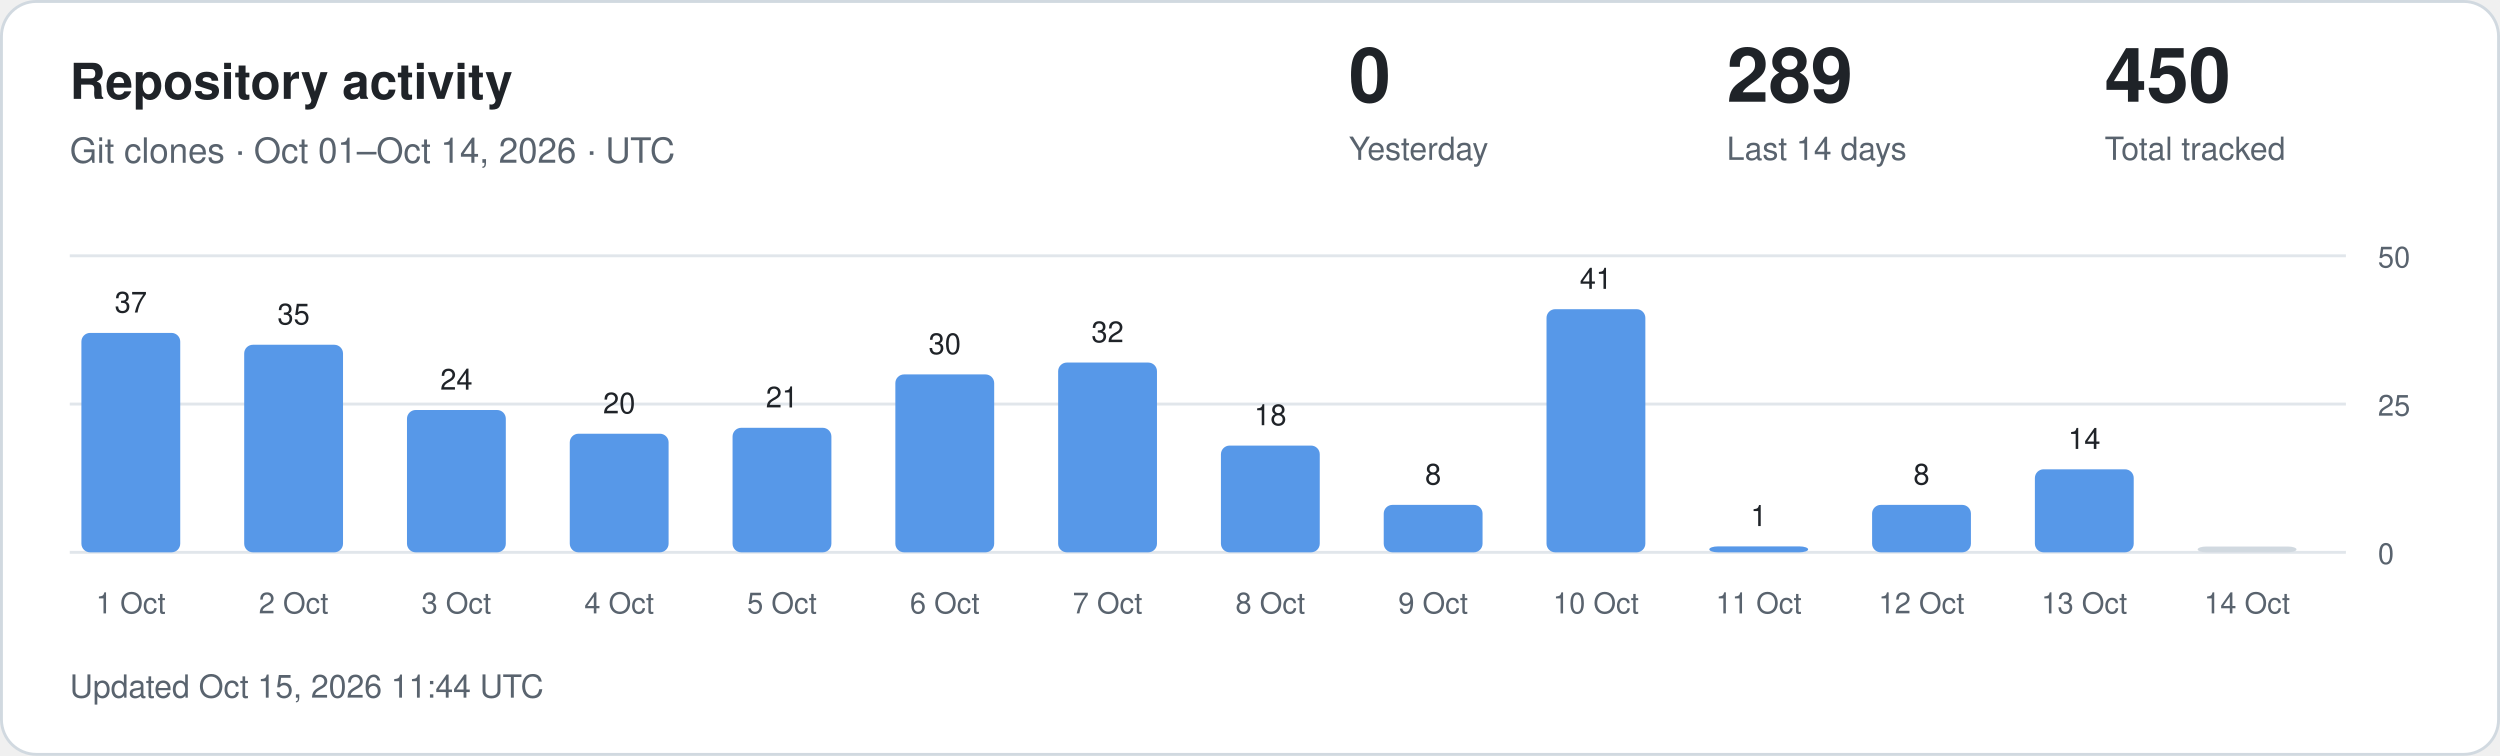
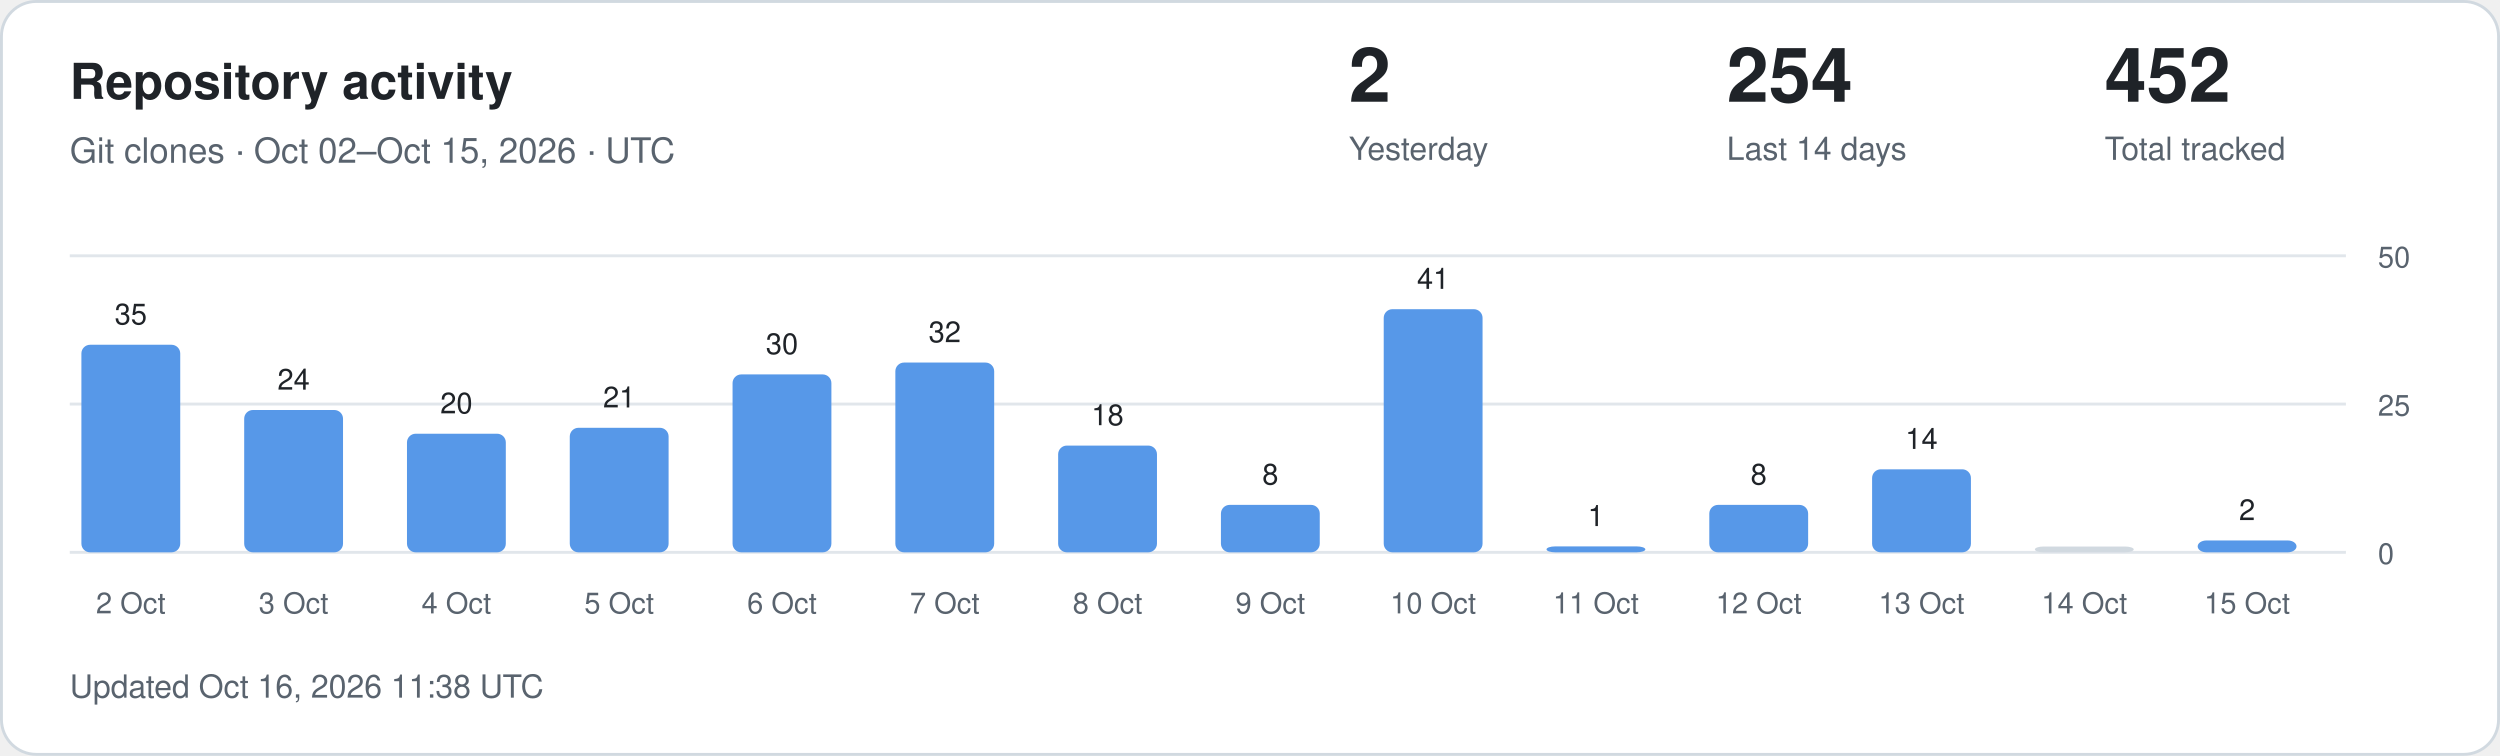
<svg xmlns="http://www.w3.org/2000/svg" width="860" height="260" viewBox="0 0 860 260" role="img" aria-labelledby="title description">
  <style>
.card{fill:#fff;stroke:#d1d9e0}.main{fill:#1f2328}.muted{fill:#59636e}
.grid{stroke:#d1d9e0;stroke-opacity:.65}.bar{fill:#5798e8}.zero{fill:#d1d9e0}
text{font-family:-apple-system,BlinkMacSystemFont,"Segoe UI",Helvetica,Arial,sans-serif}
@media(prefers-color-scheme:dark){.card{fill:#0d1117;stroke:#30363d}.main{fill:#f0f6fc}.muted{fill:#9198a1}.grid{stroke:#30363d}.bar{fill:#79aff4}.zero{fill:#30363d}}
</style>
  <rect class="card" x=".5" y=".5" width="859" height="259" rx="12" />
  <text class="main" x="24" y="34" font-size="17" font-weight="600">Repository activity</text>
-   <text class="muted" x="24" y="56" font-size="12">Git clones · Oct 01–Oct 14, 2026 · UTC</text>
-   <text class="main" x="464" y="35" font-size="26" font-weight="600">0</text>
+   <text class="muted" x="24" y="56" font-size="12">Git clones · Oct 02–Oct 15, 2026 · UTC</text>
+   <text class="main" x="464" y="35" font-size="26" font-weight="600">2</text>
  <text class="muted" x="464" y="55" font-size="11">Yesterday</text>
-   <text class="main" x="594" y="35" font-size="26" font-weight="600">289</text>
+   <text class="main" x="594" y="35" font-size="26" font-weight="600">254</text>
  <text class="muted" x="594" y="55" font-size="11">Last 14 days</text>
-   <text class="main" x="724" y="35" font-size="26" font-weight="600">450</text>
+   <text class="main" x="724" y="35" font-size="26" font-weight="600">452</text>
  <text class="muted" x="724" y="55" font-size="11">Total tracked</text>
  <line class="grid" x1="24" x2="807" y1="190" y2="190" />
  <text class="muted" x="818" y="194" font-size="10">0</text>
  <line class="grid" x1="24" x2="807" y1="139" y2="139" />
  <text class="muted" x="818" y="143" font-size="10">25</text>
  <line class="grid" x1="24" x2="807" y1="88" y2="88" />
  <text class="muted" x="818" y="92" font-size="10">50</text>
-   <rect class="bar" x="28" y="114.52" width="34" height="75.48" rx="3" />
-   <text class="main" x="45" y="107.52" text-anchor="middle" font-size="10">37</text>
-   <text class="muted" x="45" y="211" text-anchor="middle" font-size="10">1 Oct</text>
-   <rect class="bar" x="84" y="118.60" width="34" height="71.40" rx="3" />
-   <text class="main" x="101" y="111.60" text-anchor="middle" font-size="10">35</text>
-   <text class="muted" x="101" y="211" text-anchor="middle" font-size="10">2 Oct</text>
-   <rect class="bar" x="140" y="141.04" width="34" height="48.96" rx="3" />
-   <text class="main" x="157" y="134.04" text-anchor="middle" font-size="10">24</text>
-   <text class="muted" x="157" y="211" text-anchor="middle" font-size="10">3 Oct</text>
-   <rect class="bar" x="196" y="149.20" width="34" height="40.80" rx="3" />
-   <text class="main" x="213" y="142.20" text-anchor="middle" font-size="10">20</text>
-   <text class="muted" x="213" y="211" text-anchor="middle" font-size="10">4 Oct</text>
-   <rect class="bar" x="252" y="147.16" width="34" height="42.84" rx="3" />
-   <text class="main" x="269" y="140.16" text-anchor="middle" font-size="10">21</text>
-   <text class="muted" x="269" y="211" text-anchor="middle" font-size="10">5 Oct</text>
-   <rect class="bar" x="308" y="128.80" width="34" height="61.20" rx="3" />
-   <text class="main" x="325" y="121.80" text-anchor="middle" font-size="10">30</text>
-   <text class="muted" x="325" y="211" text-anchor="middle" font-size="10">6 Oct</text>
-   <rect class="bar" x="364" y="124.72" width="34" height="65.28" rx="3" />
-   <text class="main" x="381" y="117.72" text-anchor="middle" font-size="10">32</text>
-   <text class="muted" x="381" y="211" text-anchor="middle" font-size="10">7 Oct</text>
-   <rect class="bar" x="420" y="153.28" width="34" height="36.72" rx="3" />
-   <text class="main" x="437" y="146.28" text-anchor="middle" font-size="10">18</text>
-   <text class="muted" x="437" y="211" text-anchor="middle" font-size="10">8 Oct</text>
-   <rect class="bar" x="476" y="173.68" width="34" height="16.32" rx="3" />
-   <text class="main" x="493" y="166.68" text-anchor="middle" font-size="10">8</text>
-   <text class="muted" x="493" y="211" text-anchor="middle" font-size="10">9 Oct</text>
-   <rect class="bar" x="532" y="106.36" width="34" height="83.64" rx="3" />
-   <text class="main" x="549" y="99.36" text-anchor="middle" font-size="10">41</text>
-   <text class="muted" x="549" y="211" text-anchor="middle" font-size="10">10 Oct</text>
-   <rect class="bar" x="588" y="187.96" width="34" height="2.04" rx="3" />
-   <text class="main" x="605" y="180.96" text-anchor="middle" font-size="10">1</text>
-   <text class="muted" x="605" y="211" text-anchor="middle" font-size="10">11 Oct</text>
-   <rect class="bar" x="644" y="173.68" width="34" height="16.32" rx="3" />
-   <text class="main" x="661" y="166.68" text-anchor="middle" font-size="10">8</text>
-   <text class="muted" x="661" y="211" text-anchor="middle" font-size="10">12 Oct</text>
-   <rect class="bar" x="700" y="161.44" width="34" height="28.56" rx="3" />
-   <text class="main" x="717" y="154.44" text-anchor="middle" font-size="10">14</text>
-   <text class="muted" x="717" y="211" text-anchor="middle" font-size="10">13 Oct</text>
-   <rect class="zero" x="756" y="188.00" width="34" height="2.00" rx="3" />
-   <text class="muted" x="773" y="211" text-anchor="middle" font-size="10">14 Oct</text>
-   <text class="muted" x="24" y="240" font-size="11">Updated Oct 15, 2026 11:44 UTC</text>
+   <rect class="bar" x="28" y="118.60" width="34" height="71.40" rx="3" />
+   <text class="main" x="45" y="111.60" text-anchor="middle" font-size="10">35</text>
+   <text class="muted" x="45" y="211" text-anchor="middle" font-size="10">2 Oct</text>
+   <rect class="bar" x="84" y="141.04" width="34" height="48.96" rx="3" />
+   <text class="main" x="101" y="134.04" text-anchor="middle" font-size="10">24</text>
+   <text class="muted" x="101" y="211" text-anchor="middle" font-size="10">3 Oct</text>
+   <rect class="bar" x="140" y="149.20" width="34" height="40.80" rx="3" />
+   <text class="main" x="157" y="142.20" text-anchor="middle" font-size="10">20</text>
+   <text class="muted" x="157" y="211" text-anchor="middle" font-size="10">4 Oct</text>
+   <rect class="bar" x="196" y="147.16" width="34" height="42.84" rx="3" />
+   <text class="main" x="213" y="140.16" text-anchor="middle" font-size="10">21</text>
+   <text class="muted" x="213" y="211" text-anchor="middle" font-size="10">5 Oct</text>
+   <rect class="bar" x="252" y="128.80" width="34" height="61.20" rx="3" />
+   <text class="main" x="269" y="121.80" text-anchor="middle" font-size="10">30</text>
+   <text class="muted" x="269" y="211" text-anchor="middle" font-size="10">6 Oct</text>
+   <rect class="bar" x="308" y="124.72" width="34" height="65.28" rx="3" />
+   <text class="main" x="325" y="117.72" text-anchor="middle" font-size="10">32</text>
+   <text class="muted" x="325" y="211" text-anchor="middle" font-size="10">7 Oct</text>
+   <rect class="bar" x="364" y="153.28" width="34" height="36.72" rx="3" />
+   <text class="main" x="381" y="146.28" text-anchor="middle" font-size="10">18</text>
+   <text class="muted" x="381" y="211" text-anchor="middle" font-size="10">8 Oct</text>
+   <rect class="bar" x="420" y="173.68" width="34" height="16.32" rx="3" />
+   <text class="main" x="437" y="166.68" text-anchor="middle" font-size="10">8</text>
+   <text class="muted" x="437" y="211" text-anchor="middle" font-size="10">9 Oct</text>
+   <rect class="bar" x="476" y="106.36" width="34" height="83.64" rx="3" />
+   <text class="main" x="493" y="99.36" text-anchor="middle" font-size="10">41</text>
+   <text class="muted" x="493" y="211" text-anchor="middle" font-size="10">10 Oct</text>
+   <rect class="bar" x="532" y="187.96" width="34" height="2.04" rx="3" />
+   <text class="main" x="549" y="180.96" text-anchor="middle" font-size="10">1</text>
+   <text class="muted" x="549" y="211" text-anchor="middle" font-size="10">11 Oct</text>
+   <rect class="bar" x="588" y="173.68" width="34" height="16.32" rx="3" />
+   <text class="main" x="605" y="166.68" text-anchor="middle" font-size="10">8</text>
+   <text class="muted" x="605" y="211" text-anchor="middle" font-size="10">12 Oct</text>
+   <rect class="bar" x="644" y="161.44" width="34" height="28.56" rx="3" />
+   <text class="main" x="661" y="154.44" text-anchor="middle" font-size="10">14</text>
+   <text class="muted" x="661" y="211" text-anchor="middle" font-size="10">13 Oct</text>
+   <rect class="zero" x="700" y="188.00" width="34" height="2.00" rx="3" />
+   <text class="muted" x="717" y="211" text-anchor="middle" font-size="10">14 Oct</text>
+   <rect class="bar" x="756" y="185.92" width="34" height="4.08" rx="3" />
+   <text class="main" x="773" y="178.92" text-anchor="middle" font-size="10">2</text>
+   <text class="muted" x="773" y="211" text-anchor="middle" font-size="10">15 Oct</text>
+   <text class="muted" x="24" y="240" font-size="11">Updated Oct 16, 2026 11:38 UTC</text>
</svg>
